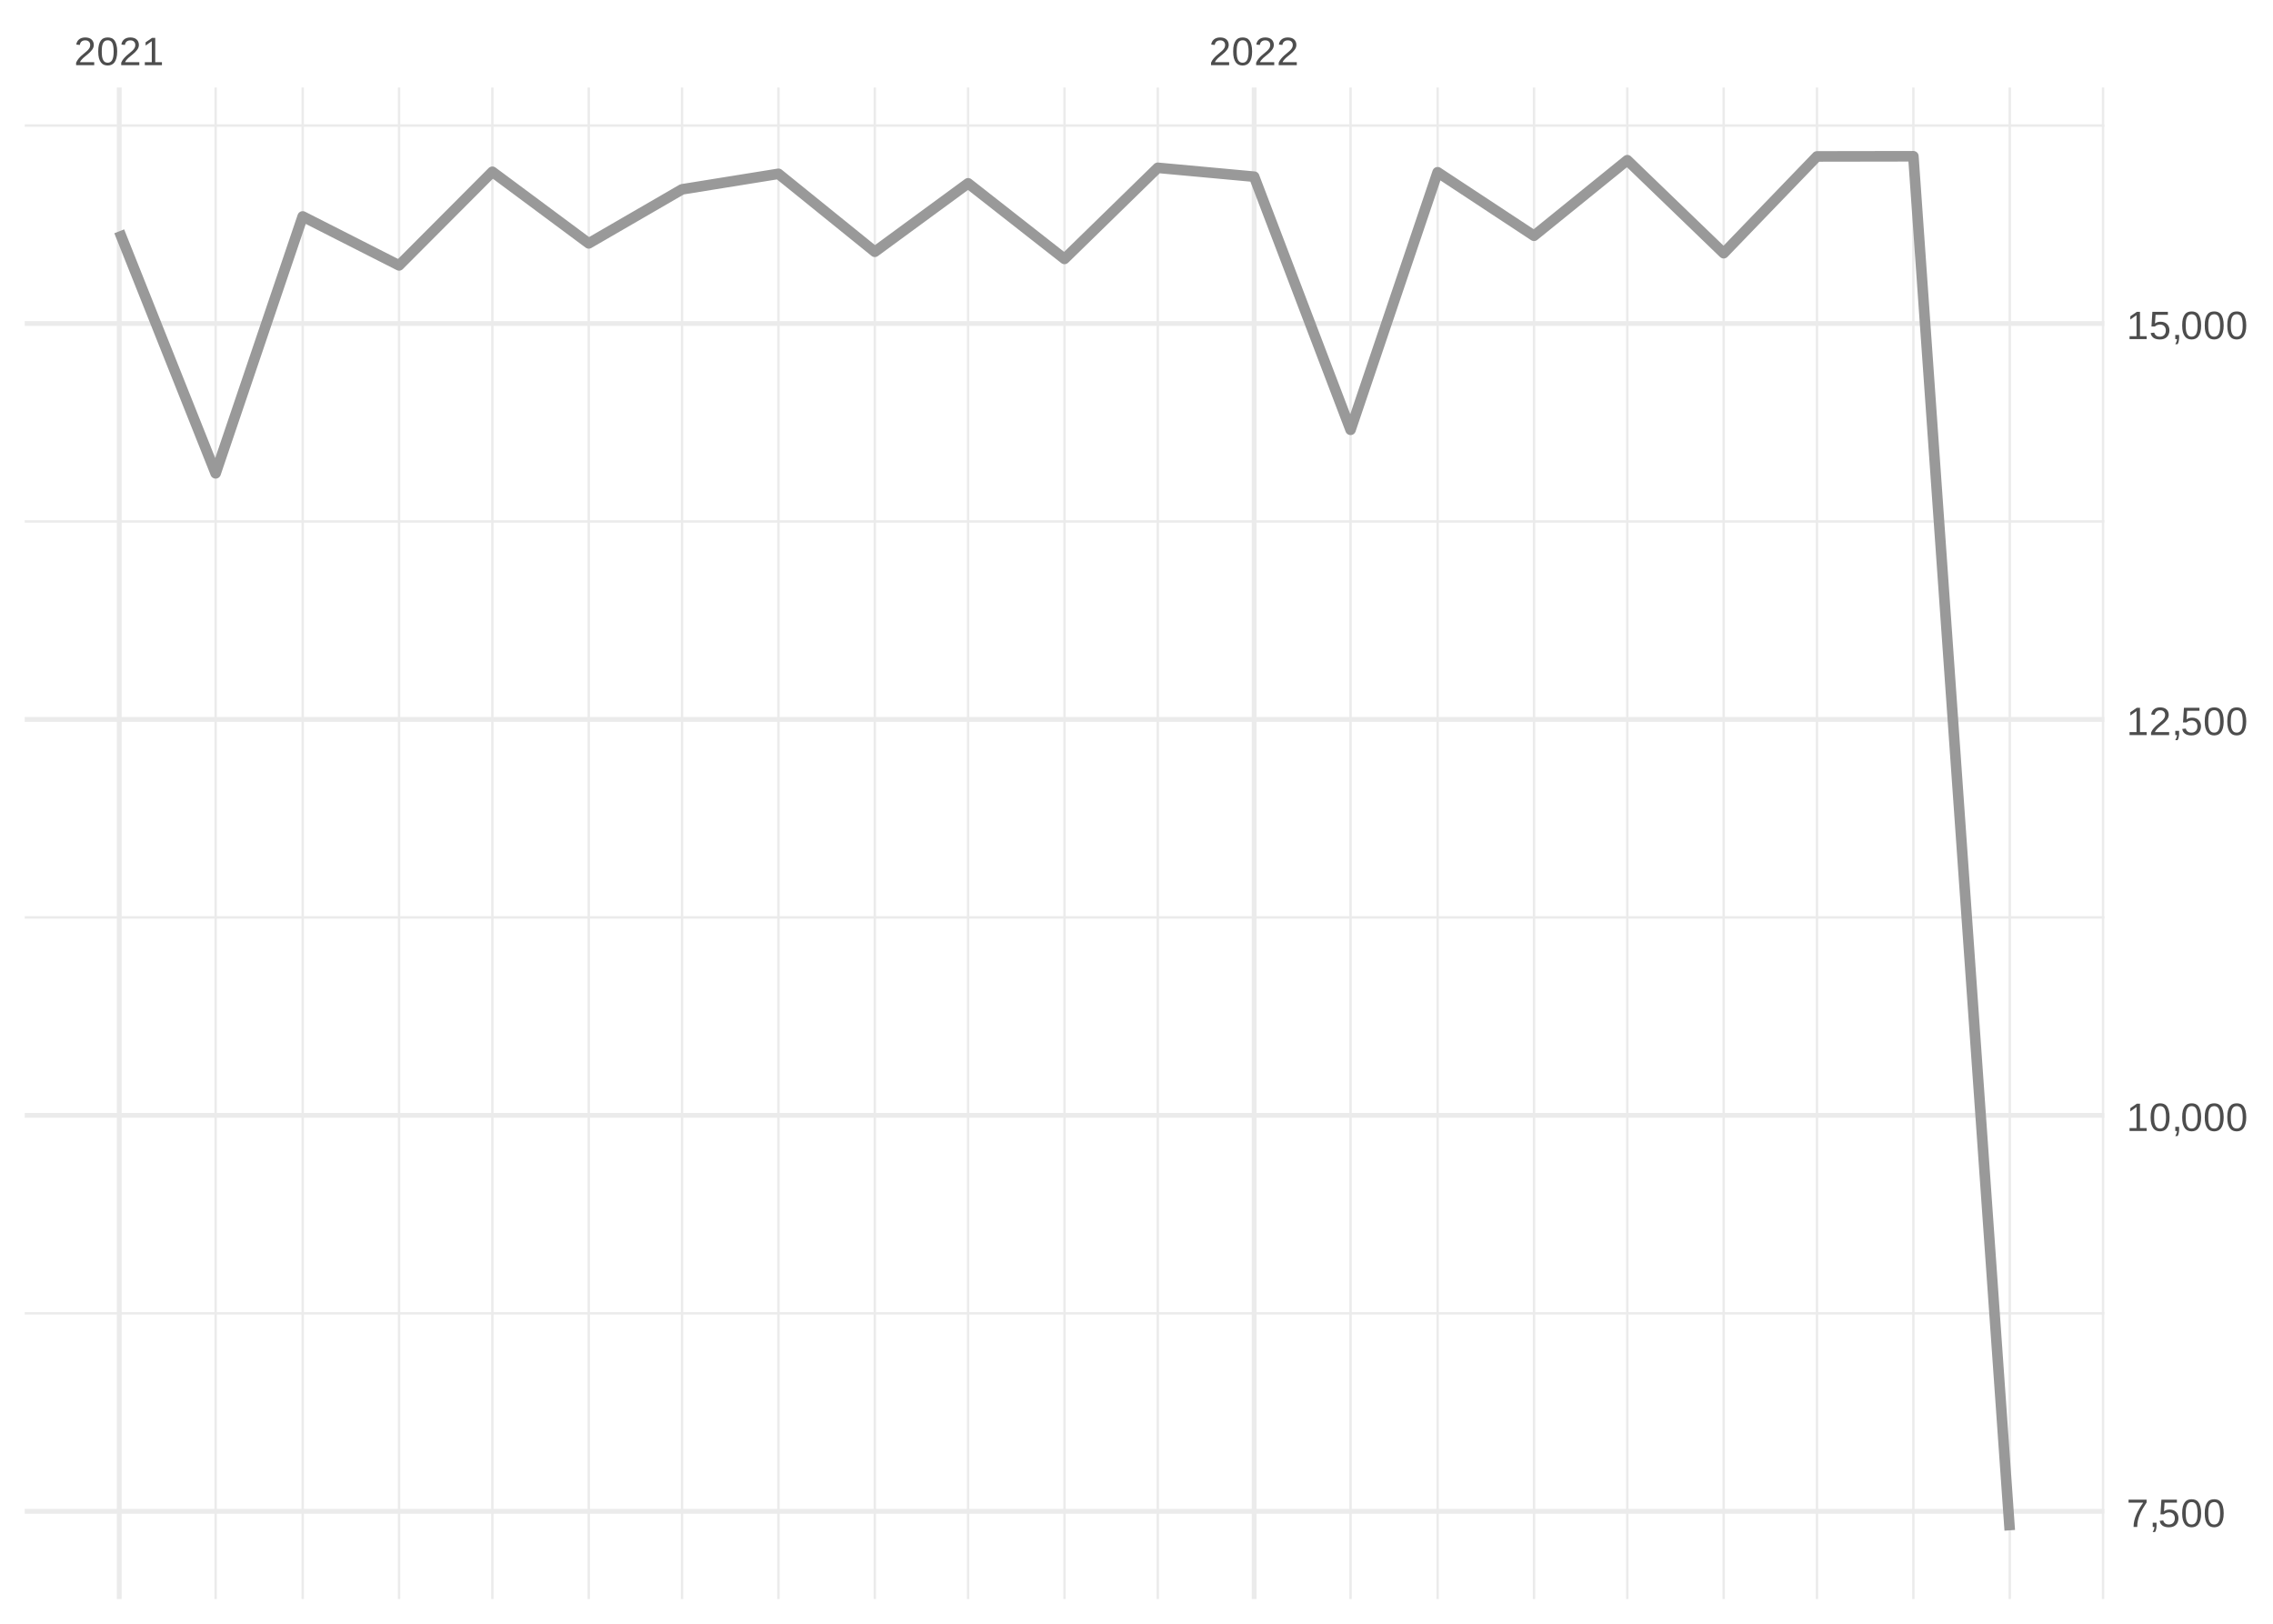
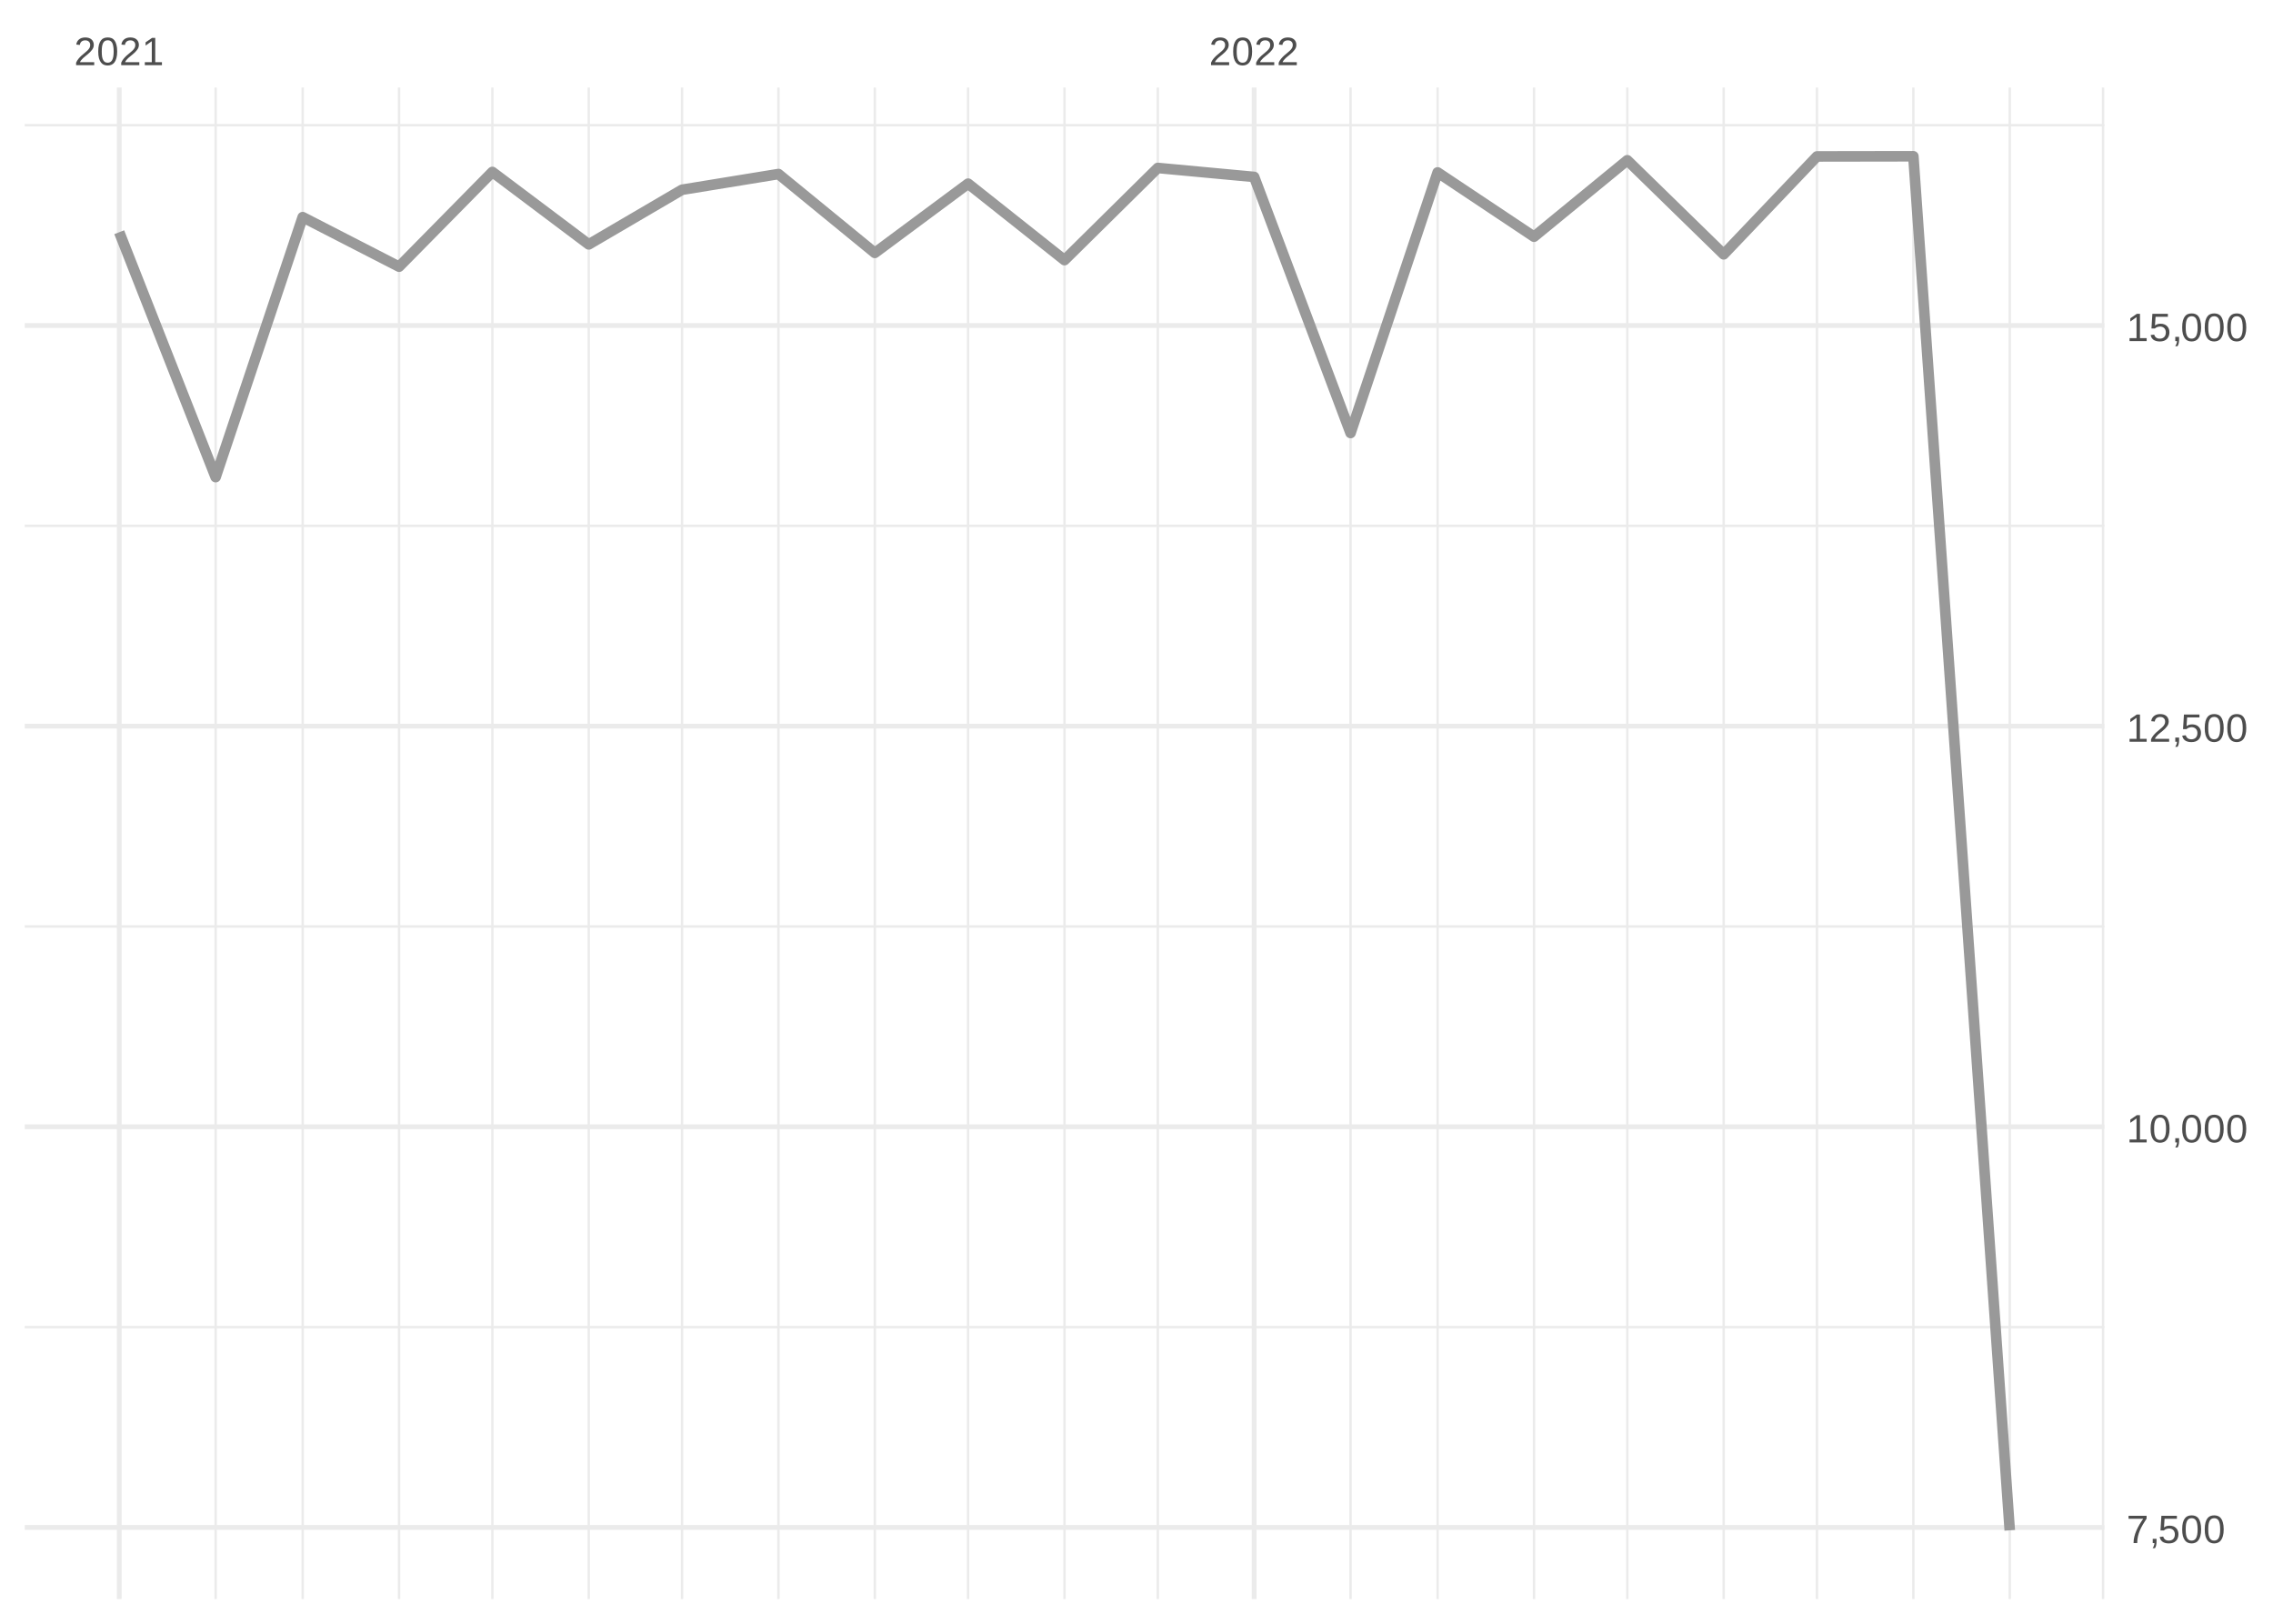
<svg xmlns="http://www.w3.org/2000/svg" xmlns:xlink="http://www.w3.org/1999/xlink" width="504pt" height="360pt" viewBox="0 0 504 360" version="1.1">
  <defs>
    <g>
      <symbol overflow="visible" id="glyph0-0">
        <path style="stroke:none;" d="M 0.297 0 L 0.297 -5.859 L 2.625 -5.859 L 2.625 0 Z M 0.578 -0.297 L 2.344 -0.297 L 2.344 -5.578 L 0.578 -5.578 Z M 0.578 -0.297 " />
      </symbol>
      <symbol overflow="visible" id="glyph0-1">
        <path style="stroke:none;" d="M 0.438 0 L 0.438 -0.547 C 0.582 -0.879 0.758 -1.172 0.969 -1.422 C 1.188 -1.68 1.41 -1.914 1.641 -2.125 C 1.867 -2.332 2.098 -2.523 2.328 -2.703 C 2.555 -2.879 2.758 -3.055 2.938 -3.234 C 3.125 -3.41 3.273 -3.598 3.391 -3.797 C 3.504 -3.992 3.562 -4.211 3.562 -4.453 C 3.562 -4.629 3.535 -4.781 3.484 -4.906 C 3.43 -5.039 3.352 -5.148 3.25 -5.234 C 3.156 -5.328 3.039 -5.395 2.906 -5.438 C 2.77 -5.477 2.617 -5.5 2.453 -5.5 C 2.297 -5.5 2.148 -5.477 2.016 -5.438 C 1.879 -5.395 1.758 -5.332 1.656 -5.25 C 1.551 -5.164 1.461 -5.055 1.391 -4.922 C 1.328 -4.797 1.285 -4.648 1.266 -4.484 L 0.484 -4.562 C 0.504 -4.781 0.562 -4.984 0.656 -5.172 C 0.75 -5.359 0.879 -5.523 1.047 -5.672 C 1.211 -5.816 1.41 -5.93 1.641 -6.016 C 1.879 -6.098 2.148 -6.141 2.453 -6.141 C 2.754 -6.141 3.02 -6.102 3.25 -6.031 C 3.488 -5.957 3.688 -5.848 3.844 -5.703 C 4.008 -5.566 4.133 -5.395 4.219 -5.188 C 4.312 -4.988 4.359 -4.754 4.359 -4.484 C 4.359 -4.273 4.32 -4.078 4.25 -3.891 C 4.176 -3.711 4.078 -3.539 3.953 -3.375 C 3.828 -3.207 3.688 -3.047 3.531 -2.891 C 3.375 -2.742 3.207 -2.594 3.031 -2.438 C 2.852 -2.289 2.676 -2.145 2.5 -2 C 2.32 -1.863 2.156 -1.723 2 -1.578 C 1.844 -1.43 1.703 -1.281 1.578 -1.125 C 1.453 -0.977 1.359 -0.82 1.297 -0.656 L 4.453 -0.656 L 4.453 0 Z M 0.438 0 " />
      </symbol>
      <symbol overflow="visible" id="glyph0-2">
        <path style="stroke:none;" d="M 4.547 -3.031 C 4.547 -2.445 4.488 -1.957 4.375 -1.562 C 4.27 -1.164 4.117 -0.844 3.922 -0.594 C 3.734 -0.352 3.508 -0.18 3.25 -0.078 C 3 0.023 2.727 0.078 2.438 0.078 C 2.145 0.078 1.867 0.023 1.609 -0.078 C 1.359 -0.18 1.141 -0.352 0.953 -0.594 C 0.766 -0.844 0.613 -1.164 0.5 -1.562 C 0.395 -1.957 0.344 -2.445 0.344 -3.031 C 0.344 -3.633 0.395 -4.133 0.5 -4.531 C 0.613 -4.938 0.766 -5.258 0.953 -5.5 C 1.141 -5.738 1.359 -5.906 1.609 -6 C 1.867 -6.094 2.156 -6.141 2.469 -6.141 C 2.75 -6.141 3.016 -6.094 3.266 -6 C 3.523 -5.906 3.75 -5.738 3.938 -5.5 C 4.125 -5.258 4.27 -4.938 4.375 -4.531 C 4.488 -4.133 4.547 -3.633 4.547 -3.031 Z M 3.766 -3.031 C 3.766 -3.508 3.734 -3.906 3.672 -4.219 C 3.617 -4.539 3.535 -4.797 3.422 -4.984 C 3.305 -5.18 3.164 -5.316 3 -5.391 C 2.844 -5.473 2.664 -5.516 2.469 -5.516 C 2.25 -5.516 2.055 -5.473 1.891 -5.391 C 1.723 -5.316 1.582 -5.18 1.469 -4.984 C 1.352 -4.797 1.266 -4.539 1.203 -4.219 C 1.148 -3.906 1.125 -3.508 1.125 -3.031 C 1.125 -2.562 1.148 -2.164 1.203 -1.844 C 1.266 -1.531 1.352 -1.273 1.469 -1.078 C 1.582 -0.891 1.719 -0.754 1.875 -0.672 C 2.039 -0.586 2.227 -0.547 2.438 -0.547 C 2.645 -0.547 2.828 -0.586 2.984 -0.672 C 3.148 -0.754 3.289 -0.891 3.406 -1.078 C 3.52 -1.273 3.609 -1.531 3.672 -1.844 C 3.734 -2.164 3.766 -2.562 3.766 -3.031 Z M 3.766 -3.031 " />
      </symbol>
      <symbol overflow="visible" id="glyph0-3">
        <path style="stroke:none;" d="M 0.672 0 L 0.672 -0.656 L 2.219 -0.656 L 2.219 -5.312 L 0.844 -4.344 L 0.844 -5.062 L 2.281 -6.047 L 2.984 -6.047 L 2.984 -0.656 L 4.469 -0.656 L 4.469 0 Z M 0.672 0 " />
      </symbol>
      <symbol overflow="visible" id="glyph0-4">
        <path style="stroke:none;" d="M 4.453 -5.422 C 4.148 -4.961 3.867 -4.516 3.609 -4.078 C 3.359 -3.648 3.141 -3.219 2.953 -2.781 C 2.773 -2.352 2.633 -1.91 2.531 -1.453 C 2.426 -0.992 2.375 -0.508 2.375 0 L 1.562 0 C 1.562 -0.477 1.617 -0.953 1.734 -1.422 C 1.848 -1.891 2.004 -2.348 2.203 -2.797 C 2.398 -3.242 2.625 -3.68 2.875 -4.109 C 3.133 -4.547 3.41 -4.973 3.703 -5.391 L 0.453 -5.391 L 0.453 -6.047 L 4.453 -6.047 Z M 4.453 -5.422 " />
      </symbol>
      <symbol overflow="visible" id="glyph0-5">
        <path style="stroke:none;" d="M 1.656 -0.938 L 1.656 -0.219 C 1.656 -0.062 1.645 0.07 1.625 0.188 C 1.613 0.312 1.594 0.426 1.562 0.531 C 1.539 0.645 1.508 0.75 1.469 0.844 C 1.426 0.938 1.375 1.031 1.312 1.125 L 0.797 1.125 C 0.922 0.938 1.016 0.75 1.078 0.562 C 1.148 0.375 1.188 0.188 1.188 0 L 0.812 0 L 0.812 -0.938 Z M 1.656 -0.938 " />
      </symbol>
      <symbol overflow="visible" id="glyph0-6">
        <path style="stroke:none;" d="M 4.516 -1.969 C 4.516 -1.664 4.469 -1.391 4.375 -1.141 C 4.289 -0.891 4.156 -0.672 3.969 -0.484 C 3.789 -0.305 3.566 -0.164 3.297 -0.062 C 3.035 0.031 2.727 0.078 2.375 0.078 C 2.062 0.078 1.785 0.039 1.547 -0.031 C 1.305 -0.102 1.102 -0.203 0.938 -0.328 C 0.781 -0.461 0.648 -0.613 0.547 -0.781 C 0.453 -0.957 0.391 -1.148 0.359 -1.359 L 1.141 -1.438 C 1.172 -1.32 1.211 -1.211 1.266 -1.109 C 1.328 -1.004 1.406 -0.91 1.5 -0.828 C 1.602 -0.742 1.723 -0.676 1.859 -0.625 C 2.004 -0.57 2.18 -0.547 2.391 -0.547 C 2.586 -0.547 2.77 -0.578 2.938 -0.641 C 3.102 -0.703 3.242 -0.789 3.359 -0.906 C 3.473 -1.031 3.562 -1.176 3.625 -1.344 C 3.688 -1.52 3.719 -1.723 3.719 -1.953 C 3.719 -2.141 3.688 -2.312 3.625 -2.469 C 3.57 -2.625 3.488 -2.758 3.375 -2.875 C 3.258 -2.988 3.117 -3.078 2.953 -3.141 C 2.797 -3.203 2.613 -3.234 2.406 -3.234 C 2.281 -3.234 2.16 -3.219 2.047 -3.188 C 1.941 -3.164 1.844 -3.133 1.75 -3.094 C 1.656 -3.062 1.57 -3.016 1.5 -2.953 C 1.426 -2.898 1.352 -2.848 1.281 -2.797 L 0.531 -2.797 L 0.734 -6.047 L 4.172 -6.047 L 4.172 -5.391 L 1.438 -5.391 L 1.312 -3.469 C 1.457 -3.582 1.629 -3.676 1.828 -3.75 C 2.035 -3.82 2.281 -3.859 2.562 -3.859 C 2.863 -3.859 3.133 -3.812 3.375 -3.719 C 3.613 -3.633 3.816 -3.504 3.984 -3.328 C 4.16 -3.16 4.289 -2.961 4.375 -2.734 C 4.469 -2.504 4.516 -2.25 4.516 -1.969 Z M 4.516 -1.969 " />
      </symbol>
    </g>
    <clipPath id="clip1">
-       <path d="M 5.48 290 L 466.59 290 L 466.59 292 L 5.48 292 Z M 5.48 290 " />
+       <path d="M 5.48 293 L 466.59 293 L 466.59 295 L 5.48 295 Z M 5.48 293 " />
    </clipPath>
    <clipPath id="clip2">
-       <path d="M 5.48 203 L 466.59 203 L 466.59 204 L 5.48 204 Z M 5.48 203 " />
+       <path d="M 5.48 205 L 466.59 205 L 466.59 206 L 5.48 206 Z M 5.48 205 " />
    </clipPath>
    <clipPath id="clip3">
-       <path d="M 5.48 115 L 466.59 115 L 466.59 116 L 5.48 116 Z M 5.48 115 " />
+       <path d="M 5.48 116 L 466.59 116 L 466.59 117 L 5.48 117 Z M 5.48 116 " />
    </clipPath>
    <clipPath id="clip4">
      <path d="M 5.48 27 L 466.59 27 L 466.59 29 L 5.48 29 Z M 5.48 27 " />
    </clipPath>
    <clipPath id="clip5">
      <path d="M 47 19.41 L 49 19.41 L 49 354.52 L 47 354.52 Z M 47 19.41 " />
    </clipPath>
    <clipPath id="clip6">
      <path d="M 66 19.41 L 68 19.41 L 68 354.52 L 66 354.52 Z M 66 19.41 " />
    </clipPath>
    <clipPath id="clip7">
      <path d="M 88 19.41 L 89 19.41 L 89 354.52 L 88 354.52 Z M 88 19.41 " />
    </clipPath>
    <clipPath id="clip8">
      <path d="M 108 19.41 L 110 19.41 L 110 354.52 L 108 354.52 Z M 108 19.41 " />
    </clipPath>
    <clipPath id="clip9">
      <path d="M 130 19.41 L 131 19.41 L 131 354.52 L 130 354.52 Z M 130 19.41 " />
    </clipPath>
    <clipPath id="clip10">
      <path d="M 150 19.41 L 152 19.41 L 152 354.52 L 150 354.52 Z M 150 19.41 " />
    </clipPath>
    <clipPath id="clip11">
      <path d="M 172 19.41 L 173 19.41 L 173 354.52 L 172 354.52 Z M 172 19.41 " />
    </clipPath>
    <clipPath id="clip12">
      <path d="M 193 19.41 L 195 19.41 L 195 354.52 L 193 354.52 Z M 193 19.41 " />
    </clipPath>
    <clipPath id="clip13">
      <path d="M 214 19.41 L 215 19.41 L 215 354.52 L 214 354.52 Z M 214 19.41 " />
    </clipPath>
    <clipPath id="clip14">
      <path d="M 235 19.41 L 237 19.41 L 237 354.52 L 235 354.52 Z M 235 19.41 " />
    </clipPath>
    <clipPath id="clip15">
      <path d="M 256 19.41 L 257 19.41 L 257 354.52 L 256 354.52 Z M 256 19.41 " />
    </clipPath>
    <clipPath id="clip16">
      <path d="M 299 19.41 L 300 19.41 L 300 354.52 L 299 354.52 Z M 299 19.41 " />
    </clipPath>
    <clipPath id="clip17">
      <path d="M 318 19.41 L 320 19.41 L 320 354.52 L 318 354.52 Z M 318 19.41 " />
    </clipPath>
    <clipPath id="clip18">
      <path d="M 339 19.41 L 341 19.41 L 341 354.52 L 339 354.52 Z M 339 19.41 " />
    </clipPath>
    <clipPath id="clip19">
      <path d="M 360 19.41 L 362 19.41 L 362 354.52 L 360 354.52 Z M 360 19.41 " />
    </clipPath>
    <clipPath id="clip20">
      <path d="M 381 19.41 L 383 19.41 L 383 354.52 L 381 354.52 Z M 381 19.41 " />
    </clipPath>
    <clipPath id="clip21">
      <path d="M 402 19.41 L 404 19.41 L 404 354.52 L 402 354.52 Z M 402 19.41 " />
    </clipPath>
    <clipPath id="clip22">
      <path d="M 423 19.41 L 425 19.41 L 425 354.52 L 423 354.52 Z M 423 19.41 " />
    </clipPath>
    <clipPath id="clip23">
      <path d="M 445 19.41 L 446 19.41 L 446 354.52 L 445 354.52 Z M 445 19.41 " />
    </clipPath>
    <clipPath id="clip24">
      <path d="M 466 19.41 L 466.59 19.41 L 466.59 354.52 L 466 354.52 Z M 466 19.41 " />
    </clipPath>
    <clipPath id="clip25">
-       <path d="M 5.48 334 L 466.59 334 L 466.59 336 L 5.48 336 Z M 5.48 334 " />
+       <path d="M 5.48 338 L 466.59 338 L 466.59 340 L 5.48 340 Z M 5.48 338 " />
    </clipPath>
    <clipPath id="clip26">
-       <path d="M 5.48 246 L 466.59 246 L 466.59 248 L 5.48 248 Z M 5.48 246 " />
+       <path d="M 5.48 249 L 466.59 249 L 466.59 251 L 5.48 251 Z M 5.48 249 " />
    </clipPath>
    <clipPath id="clip27">
-       <path d="M 5.48 158 L 466.59 158 L 466.59 161 L 5.48 161 Z M 5.48 158 " />
+       <path d="M 5.48 160 L 466.59 160 L 466.59 162 L 5.48 162 Z M 5.48 160 " />
    </clipPath>
    <clipPath id="clip28">
      <path d="M 5.48 71 L 466.59 71 L 466.59 73 L 5.48 73 Z M 5.48 71 " />
    </clipPath>
    <clipPath id="clip29">
      <path d="M 25 19.41 L 27 19.41 L 27 354.52 L 25 354.52 Z M 25 19.41 " />
    </clipPath>
    <clipPath id="clip30">
      <path d="M 277 19.41 L 279 19.41 L 279 354.52 L 277 354.52 Z M 277 19.41 " />
    </clipPath>
  </defs>
  <g id="surface26">
    <rect x="0" y="0" width="504" height="360" style="fill:rgb(100%,100%,100%);fill-opacity:1;stroke:none;" />
    <g clip-path="url(#clip1)" clip-rule="nonzero">
-       <path style="fill:none;stroke-width:0.533;stroke-linecap:butt;stroke-linejoin:round;stroke:rgb(92.157%,92.157%,92.157%);stroke-opacity:1;stroke-miterlimit:10;" d="M 5.48 291.184 L 466.59 291.184 " />
+       <path style="fill:none;stroke-width:0.533;stroke-linecap:butt;stroke-linejoin:round;stroke:rgb(92.157%,92.157%,92.157%);stroke-opacity:1;stroke-miterlimit:10;" d="M 5.48 294.234 L 466.59 294.234 " />
    </g>
    <g clip-path="url(#clip2)" clip-rule="nonzero">
-       <path style="fill:none;stroke-width:0.533;stroke-linecap:butt;stroke-linejoin:round;stroke:rgb(92.157%,92.157%,92.157%);stroke-opacity:1;stroke-miterlimit:10;" d="M 5.48 203.398 L 466.59 203.398 " />
+       <path style="fill:none;stroke-width:0.533;stroke-linecap:butt;stroke-linejoin:round;stroke:rgb(92.157%,92.157%,92.157%);stroke-opacity:1;stroke-miterlimit:10;" d="M 5.48 205.406 L 466.59 205.406 " />
    </g>
    <g clip-path="url(#clip3)" clip-rule="nonzero">
-       <path style="fill:none;stroke-width:0.533;stroke-linecap:butt;stroke-linejoin:round;stroke:rgb(92.157%,92.157%,92.157%);stroke-opacity:1;stroke-miterlimit:10;" d="M 5.48 115.613 L 466.59 115.613 " />
+       <path style="fill:none;stroke-width:0.533;stroke-linecap:butt;stroke-linejoin:round;stroke:rgb(92.157%,92.157%,92.157%);stroke-opacity:1;stroke-miterlimit:10;" d="M 5.48 116.578 L 466.59 116.578 " />
    </g>
    <g clip-path="url(#clip4)" clip-rule="nonzero">
-       <path style="fill:none;stroke-width:0.533;stroke-linecap:butt;stroke-linejoin:round;stroke:rgb(92.157%,92.157%,92.157%);stroke-opacity:1;stroke-miterlimit:10;" d="M 5.48 27.832 L 466.59 27.832 " />
+       <path style="fill:none;stroke-width:0.533;stroke-linecap:butt;stroke-linejoin:round;stroke:rgb(92.157%,92.157%,92.157%);stroke-opacity:1;stroke-miterlimit:10;" d="M 5.48 27.75 L 466.59 27.75 " />
    </g>
    <g clip-path="url(#clip5)" clip-rule="nonzero">
      <path style="fill:none;stroke-width:0.533;stroke-linecap:butt;stroke-linejoin:round;stroke:rgb(92.157%,92.157%,92.157%);stroke-opacity:1;stroke-miterlimit:10;" d="M 47.812 354.52 L 47.812 19.41 " />
    </g>
    <g clip-path="url(#clip6)" clip-rule="nonzero">
      <path style="fill:none;stroke-width:0.533;stroke-linecap:butt;stroke-linejoin:round;stroke:rgb(92.157%,92.157%,92.157%);stroke-opacity:1;stroke-miterlimit:10;" d="M 67.117 354.52 L 67.117 19.41 " />
    </g>
    <g clip-path="url(#clip7)" clip-rule="nonzero">
      <path style="fill:none;stroke-width:0.533;stroke-linecap:butt;stroke-linejoin:round;stroke:rgb(92.157%,92.157%,92.157%);stroke-opacity:1;stroke-miterlimit:10;" d="M 88.488 354.52 L 88.488 19.41 " />
    </g>
    <g clip-path="url(#clip8)" clip-rule="nonzero">
      <path style="fill:none;stroke-width:0.533;stroke-linecap:butt;stroke-linejoin:round;stroke:rgb(92.157%,92.157%,92.157%);stroke-opacity:1;stroke-miterlimit:10;" d="M 109.176 354.52 L 109.176 19.41 " />
    </g>
    <g clip-path="url(#clip9)" clip-rule="nonzero">
      <path style="fill:none;stroke-width:0.533;stroke-linecap:butt;stroke-linejoin:round;stroke:rgb(92.157%,92.157%,92.157%);stroke-opacity:1;stroke-miterlimit:10;" d="M 130.547 354.52 L 130.547 19.41 " />
    </g>
    <g clip-path="url(#clip10)" clip-rule="nonzero">
      <path style="fill:none;stroke-width:0.533;stroke-linecap:butt;stroke-linejoin:round;stroke:rgb(92.157%,92.157%,92.157%);stroke-opacity:1;stroke-miterlimit:10;" d="M 151.23 354.52 L 151.23 19.41 " />
    </g>
    <g clip-path="url(#clip11)" clip-rule="nonzero">
      <path style="fill:none;stroke-width:0.533;stroke-linecap:butt;stroke-linejoin:round;stroke:rgb(92.157%,92.157%,92.157%);stroke-opacity:1;stroke-miterlimit:10;" d="M 172.605 354.52 L 172.605 19.41 " />
    </g>
    <g clip-path="url(#clip12)" clip-rule="nonzero">
      <path style="fill:none;stroke-width:0.533;stroke-linecap:butt;stroke-linejoin:round;stroke:rgb(92.157%,92.157%,92.157%);stroke-opacity:1;stroke-miterlimit:10;" d="M 193.977 354.52 L 193.977 19.41 " />
    </g>
    <g clip-path="url(#clip13)" clip-rule="nonzero">
      <path style="fill:none;stroke-width:0.533;stroke-linecap:butt;stroke-linejoin:round;stroke:rgb(92.157%,92.157%,92.157%);stroke-opacity:1;stroke-miterlimit:10;" d="M 214.66 354.52 L 214.66 19.41 " />
    </g>
    <g clip-path="url(#clip14)" clip-rule="nonzero">
      <path style="fill:none;stroke-width:0.533;stroke-linecap:butt;stroke-linejoin:round;stroke:rgb(92.157%,92.157%,92.157%);stroke-opacity:1;stroke-miterlimit:10;" d="M 236.035 354.52 L 236.035 19.41 " />
    </g>
    <g clip-path="url(#clip15)" clip-rule="nonzero">
      <path style="fill:none;stroke-width:0.533;stroke-linecap:butt;stroke-linejoin:round;stroke:rgb(92.157%,92.157%,92.157%);stroke-opacity:1;stroke-miterlimit:10;" d="M 256.719 354.52 L 256.719 19.41 " />
    </g>
    <g clip-path="url(#clip16)" clip-rule="nonzero">
      <path style="fill:none;stroke-width:0.533;stroke-linecap:butt;stroke-linejoin:round;stroke:rgb(92.157%,92.157%,92.157%);stroke-opacity:1;stroke-miterlimit:10;" d="M 299.465 354.52 L 299.465 19.41 " />
    </g>
    <g clip-path="url(#clip17)" clip-rule="nonzero">
      <path style="fill:none;stroke-width:0.533;stroke-linecap:butt;stroke-linejoin:round;stroke:rgb(92.157%,92.157%,92.157%);stroke-opacity:1;stroke-miterlimit:10;" d="M 318.77 354.52 L 318.77 19.41 " />
    </g>
    <g clip-path="url(#clip18)" clip-rule="nonzero">
      <path style="fill:none;stroke-width:0.533;stroke-linecap:butt;stroke-linejoin:round;stroke:rgb(92.157%,92.157%,92.157%);stroke-opacity:1;stroke-miterlimit:10;" d="M 340.141 354.52 L 340.141 19.41 " />
    </g>
    <g clip-path="url(#clip19)" clip-rule="nonzero">
      <path style="fill:none;stroke-width:0.533;stroke-linecap:butt;stroke-linejoin:round;stroke:rgb(92.157%,92.157%,92.157%);stroke-opacity:1;stroke-miterlimit:10;" d="M 360.824 354.52 L 360.824 19.41 " />
    </g>
    <g clip-path="url(#clip20)" clip-rule="nonzero">
      <path style="fill:none;stroke-width:0.533;stroke-linecap:butt;stroke-linejoin:round;stroke:rgb(92.157%,92.157%,92.157%);stroke-opacity:1;stroke-miterlimit:10;" d="M 382.199 354.52 L 382.199 19.41 " />
    </g>
    <g clip-path="url(#clip21)" clip-rule="nonzero">
      <path style="fill:none;stroke-width:0.533;stroke-linecap:butt;stroke-linejoin:round;stroke:rgb(92.157%,92.157%,92.157%);stroke-opacity:1;stroke-miterlimit:10;" d="M 402.883 354.52 L 402.883 19.41 " />
    </g>
    <g clip-path="url(#clip22)" clip-rule="nonzero">
      <path style="fill:none;stroke-width:0.533;stroke-linecap:butt;stroke-linejoin:round;stroke:rgb(92.157%,92.157%,92.157%);stroke-opacity:1;stroke-miterlimit:10;" d="M 424.258 354.52 L 424.258 19.41 " />
    </g>
    <g clip-path="url(#clip23)" clip-rule="nonzero">
      <path style="fill:none;stroke-width:0.533;stroke-linecap:butt;stroke-linejoin:round;stroke:rgb(92.157%,92.157%,92.157%);stroke-opacity:1;stroke-miterlimit:10;" d="M 445.629 354.52 L 445.629 19.41 " />
    </g>
    <g clip-path="url(#clip24)" clip-rule="nonzero">
      <path style="fill:none;stroke-width:0.533;stroke-linecap:butt;stroke-linejoin:round;stroke:rgb(92.157%,92.157%,92.157%);stroke-opacity:1;stroke-miterlimit:10;" d="M 466.312 354.52 L 466.312 19.41 " />
    </g>
    <g clip-path="url(#clip25)" clip-rule="nonzero">
-       <path style="fill:none;stroke-width:1.067;stroke-linecap:butt;stroke-linejoin:round;stroke:rgb(92.157%,92.157%,92.157%);stroke-opacity:1;stroke-miterlimit:10;" d="M 5.48 335.074 L 466.59 335.074 " />
+       <path style="fill:none;stroke-width:1.067;stroke-linecap:butt;stroke-linejoin:round;stroke:rgb(92.157%,92.157%,92.157%);stroke-opacity:1;stroke-miterlimit:10;" d="M 5.48 338.648 L 466.59 338.648 " />
    </g>
    <g clip-path="url(#clip26)" clip-rule="nonzero">
-       <path style="fill:none;stroke-width:1.067;stroke-linecap:butt;stroke-linejoin:round;stroke:rgb(92.157%,92.157%,92.157%);stroke-opacity:1;stroke-miterlimit:10;" d="M 5.48 247.289 L 466.59 247.289 " />
+       <path style="fill:none;stroke-width:1.067;stroke-linecap:butt;stroke-linejoin:round;stroke:rgb(92.157%,92.157%,92.157%);stroke-opacity:1;stroke-miterlimit:10;" d="M 5.48 249.82 L 466.59 249.82 " />
    </g>
    <g clip-path="url(#clip27)" clip-rule="nonzero">
-       <path style="fill:none;stroke-width:1.067;stroke-linecap:butt;stroke-linejoin:round;stroke:rgb(92.157%,92.157%,92.157%);stroke-opacity:1;stroke-miterlimit:10;" d="M 5.48 159.508 L 466.59 159.508 " />
+       <path style="fill:none;stroke-width:1.067;stroke-linecap:butt;stroke-linejoin:round;stroke:rgb(92.157%,92.157%,92.157%);stroke-opacity:1;stroke-miterlimit:10;" d="M 5.48 160.992 L 466.59 160.992 " />
    </g>
    <g clip-path="url(#clip28)" clip-rule="nonzero">
-       <path style="fill:none;stroke-width:1.067;stroke-linecap:butt;stroke-linejoin:round;stroke:rgb(92.157%,92.157%,92.157%);stroke-opacity:1;stroke-miterlimit:10;" d="M 5.48 71.723 L 466.59 71.723 " />
+       <path style="fill:none;stroke-width:1.067;stroke-linecap:butt;stroke-linejoin:round;stroke:rgb(92.157%,92.157%,92.157%);stroke-opacity:1;stroke-miterlimit:10;" d="M 5.48 72.164 L 466.59 72.164 " />
    </g>
    <g clip-path="url(#clip29)" clip-rule="nonzero">
      <path style="fill:none;stroke-width:1.067;stroke-linecap:butt;stroke-linejoin:round;stroke:rgb(92.157%,92.157%,92.157%);stroke-opacity:1;stroke-miterlimit:10;" d="M 26.438 354.52 L 26.438 19.41 " />
    </g>
    <g clip-path="url(#clip30)" clip-rule="nonzero">
      <path style="fill:none;stroke-width:1.067;stroke-linecap:butt;stroke-linejoin:round;stroke:rgb(92.157%,92.157%,92.157%);stroke-opacity:1;stroke-miterlimit:10;" d="M 278.09 354.52 L 278.09 19.41 " />
    </g>
-     <path style="fill:none;stroke-width:2.347;stroke-linecap:butt;stroke-linejoin:round;stroke:rgb(60%,60%,60%);stroke-opacity:1;stroke-miterlimit:10;" d="M 26.438 51.285 L 47.812 104.941 L 67.117 47.988 L 88.488 58.836 L 109.176 38.086 L 130.547 53.957 L 151.23 41.98 L 172.605 38.539 L 193.977 55.816 L 214.66 40.648 L 236.035 57.398 L 256.719 37.207 L 278.09 39.172 L 299.465 95.285 L 318.77 38.191 L 340.141 52.27 L 360.824 35.52 L 382.199 56.133 L 402.883 34.68 L 424.258 34.645 L 445.629 339.289 " />
+     <path style="fill:none;stroke-width:2.347;stroke-linecap:butt;stroke-linejoin:round;stroke:rgb(60%,60%,60%);stroke-opacity:1;stroke-miterlimit:10;" d="M 26.438 51.484 L 47.812 105.777 L 67.117 48.145 L 88.488 59.125 L 109.176 38.125 L 130.547 54.184 L 151.23 42.07 L 172.605 38.586 L 193.977 56.07 L 214.66 40.719 L 236.035 57.668 L 256.719 37.238 L 278.09 39.227 L 299.465 96.004 L 318.77 38.23 L 340.141 52.48 L 360.824 35.531 L 382.199 56.387 L 402.883 34.68 L 424.258 34.645 L 445.629 339.289 " />
    <g style="fill:rgb(30.196%,30.196%,30.196%);fill-opacity:1;">
      <use xlink:href="#glyph0-1" x="16.438" y="14.446" />
      <use xlink:href="#glyph0-2" x="21.438" y="14.446" />
      <use xlink:href="#glyph0-1" x="26.438" y="14.446" />
      <use xlink:href="#glyph0-3" x="31.438" y="14.446" />
    </g>
    <g style="fill:rgb(30.196%,30.196%,30.196%);fill-opacity:1;">
      <use xlink:href="#glyph0-1" x="268.09" y="14.446" />
      <use xlink:href="#glyph0-2" x="273.09" y="14.446" />
      <use xlink:href="#glyph0-1" x="278.09" y="14.446" />
      <use xlink:href="#glyph0-1" x="283.09" y="14.446" />
    </g>
    <g style="fill:rgb(30.196%,30.196%,30.196%);fill-opacity:1;">
-       <use xlink:href="#glyph0-4" x="471.52" y="338.54" />
-       <use xlink:href="#glyph0-5" x="476.52" y="338.54" />
-       <use xlink:href="#glyph0-6" x="478.52" y="338.54" />
-       <use xlink:href="#glyph0-2" x="483.52" y="338.54" />
-       <use xlink:href="#glyph0-2" x="488.52" y="338.54" />
-     </g>
-     <g style="fill:rgb(30.196%,30.196%,30.196%);fill-opacity:1;">
-       <use xlink:href="#glyph0-3" x="471.52" y="250.755" />
-       <use xlink:href="#glyph0-2" x="476.52" y="250.755" />
-       <use xlink:href="#glyph0-5" x="481.52" y="250.755" />
-       <use xlink:href="#glyph0-2" x="483.52" y="250.755" />
-       <use xlink:href="#glyph0-2" x="488.52" y="250.755" />
-       <use xlink:href="#glyph0-2" x="493.52" y="250.755" />
-     </g>
-     <g style="fill:rgb(30.196%,30.196%,30.196%);fill-opacity:1;">
-       <use xlink:href="#glyph0-3" x="471.52" y="162.974" />
-       <use xlink:href="#glyph0-1" x="476.52" y="162.974" />
-       <use xlink:href="#glyph0-5" x="481.52" y="162.974" />
-       <use xlink:href="#glyph0-6" x="483.52" y="162.974" />
-       <use xlink:href="#glyph0-2" x="488.52" y="162.974" />
-       <use xlink:href="#glyph0-2" x="493.52" y="162.974" />
-     </g>
-     <g style="fill:rgb(30.196%,30.196%,30.196%);fill-opacity:1;">
-       <use xlink:href="#glyph0-3" x="471.52" y="75.188" />
-       <use xlink:href="#glyph0-6" x="476.52" y="75.188" />
-       <use xlink:href="#glyph0-5" x="481.52" y="75.188" />
-       <use xlink:href="#glyph0-2" x="483.52" y="75.188" />
-       <use xlink:href="#glyph0-2" x="488.52" y="75.188" />
-       <use xlink:href="#glyph0-2" x="493.52" y="75.188" />
+       <use xlink:href="#glyph0-4" x="471.52" y="342.114" />
+       <use xlink:href="#glyph0-5" x="476.52" y="342.114" />
+       <use xlink:href="#glyph0-6" x="478.52" y="342.114" />
+       <use xlink:href="#glyph0-2" x="483.52" y="342.114" />
+       <use xlink:href="#glyph0-2" x="488.52" y="342.114" />
+     </g>
+     <g style="fill:rgb(30.196%,30.196%,30.196%);fill-opacity:1;">
+       <use xlink:href="#glyph0-3" x="471.52" y="253.286" />
+       <use xlink:href="#glyph0-2" x="476.52" y="253.286" />
+       <use xlink:href="#glyph0-5" x="481.52" y="253.286" />
+       <use xlink:href="#glyph0-2" x="483.52" y="253.286" />
+       <use xlink:href="#glyph0-2" x="488.52" y="253.286" />
+       <use xlink:href="#glyph0-2" x="493.52" y="253.286" />
+     </g>
+     <g style="fill:rgb(30.196%,30.196%,30.196%);fill-opacity:1;">
+       <use xlink:href="#glyph0-3" x="471.52" y="164.458" />
+       <use xlink:href="#glyph0-1" x="476.52" y="164.458" />
+       <use xlink:href="#glyph0-5" x="481.52" y="164.458" />
+       <use xlink:href="#glyph0-6" x="483.52" y="164.458" />
+       <use xlink:href="#glyph0-2" x="488.52" y="164.458" />
+       <use xlink:href="#glyph0-2" x="493.52" y="164.458" />
+     </g>
+     <g style="fill:rgb(30.196%,30.196%,30.196%);fill-opacity:1;">
+       <use xlink:href="#glyph0-3" x="471.52" y="75.63" />
+       <use xlink:href="#glyph0-6" x="476.52" y="75.63" />
+       <use xlink:href="#glyph0-5" x="481.52" y="75.63" />
+       <use xlink:href="#glyph0-2" x="483.52" y="75.63" />
+       <use xlink:href="#glyph0-2" x="488.52" y="75.63" />
+       <use xlink:href="#glyph0-2" x="493.52" y="75.63" />
    </g>
  </g>
</svg>
